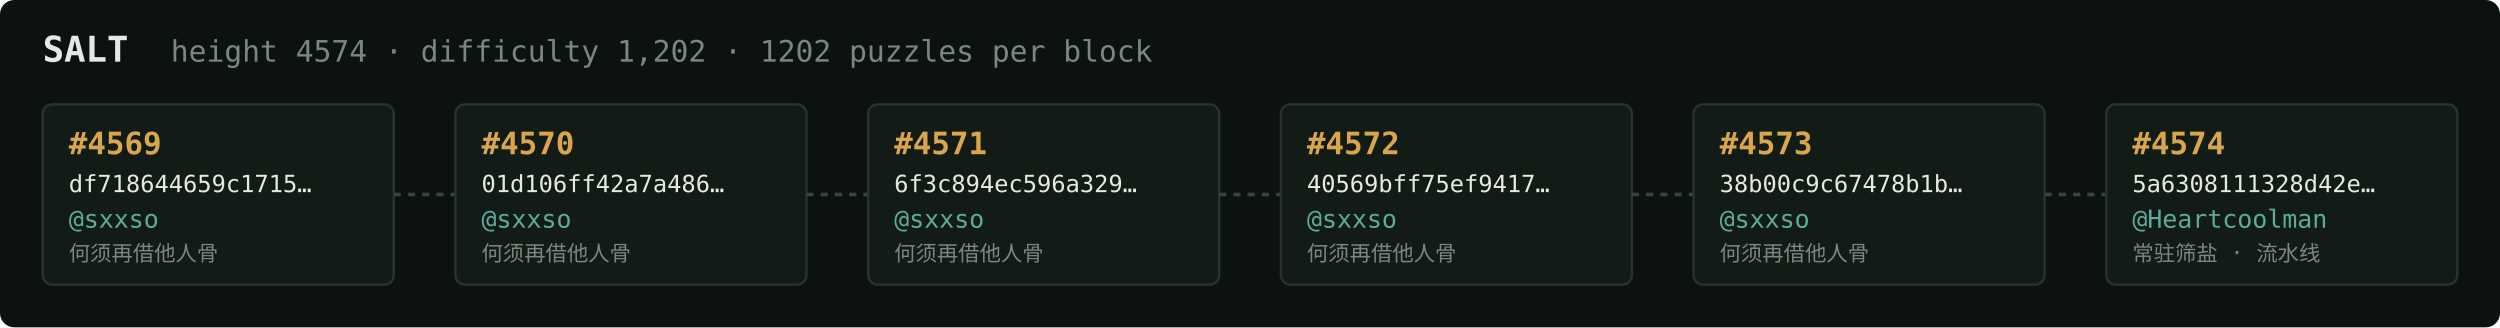
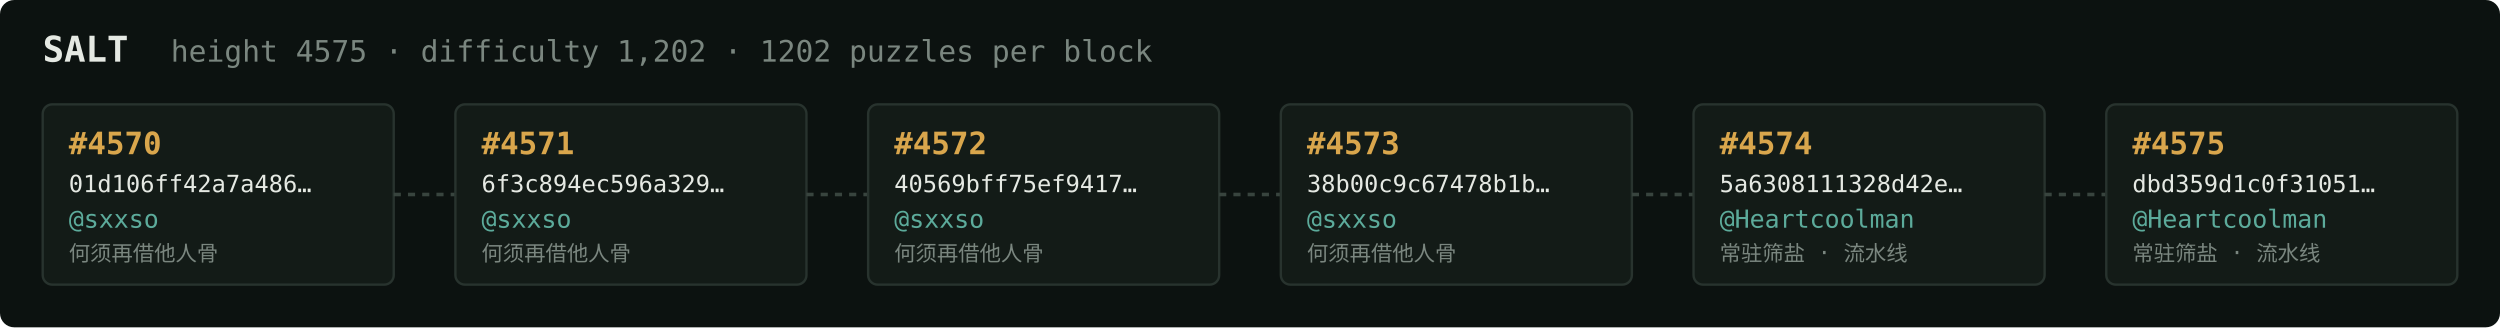
<svg xmlns="http://www.w3.org/2000/svg" width="1054" height="138" viewBox="0 0 1054 138" font-family="ui-monospace,SFMono-Regular,Menlo,monospace">
  <rect fill="#0c1210" width="1054" height="138" rx="6" />
  <text x="18" y="26" fill="#e5e9e3" font-size="15" font-weight="700">SALT</text>
-   <text x="72" y="26" fill="#7a867f" font-size="12.5">height 4574 · difficulty 1,202 · 1202 puzzles per block</text>
+   <text x="72" y="26" fill="#7a867f" font-size="12.5">height 4575 · difficulty 1,202 · 1202 puzzles per block</text>
  <rect x="18" y="44" width="148" height="76" rx="4" fill="#131b17" stroke="#28332e" stroke-width="1" />
-   <text x="29" y="65" fill="#d9a64c" font-size="13" font-weight="700">#4569</text>
-   <text x="29" y="81" fill="#e5e9e3" font-size="10">df718644659c1715…</text>
+   <text x="29" y="65" fill="#d9a64c" font-size="13" font-weight="700">#4570</text>
+   <text x="29" y="81" fill="#e5e9e3" font-size="10">01d106ff42a7a486…</text>
  <text x="29" y="96" fill="#5cab9b" font-size="10.5">@sxxso</text>
  <text x="29" y="110" fill="#7a867f" font-size="9">何须再借他人骨</text>
  <line x1="166" y1="82.0" x2="192" y2="82.0" stroke="#38443e" stroke-width="1.5" stroke-dasharray="3 3" />
  <rect x="192" y="44" width="148" height="76" rx="4" fill="#131b17" stroke="#28332e" stroke-width="1" />
-   <text x="203" y="65" fill="#d9a64c" font-size="13" font-weight="700">#4570</text>
-   <text x="203" y="81" fill="#e5e9e3" font-size="10">01d106ff42a7a486…</text>
+   <text x="203" y="65" fill="#d9a64c" font-size="13" font-weight="700">#4571</text>
+   <text x="203" y="81" fill="#e5e9e3" font-size="10">6f3c894ec596a329…</text>
  <text x="203" y="96" fill="#5cab9b" font-size="10.5">@sxxso</text>
  <text x="203" y="110" fill="#7a867f" font-size="9">何须再借他人骨</text>
  <line x1="340" y1="82.0" x2="366" y2="82.0" stroke="#38443e" stroke-width="1.5" stroke-dasharray="3 3" />
  <rect x="366" y="44" width="148" height="76" rx="4" fill="#131b17" stroke="#28332e" stroke-width="1" />
-   <text x="377" y="65" fill="#d9a64c" font-size="13" font-weight="700">#4571</text>
-   <text x="377" y="81" fill="#e5e9e3" font-size="10">6f3c894ec596a329…</text>
+   <text x="377" y="65" fill="#d9a64c" font-size="13" font-weight="700">#4572</text>
+   <text x="377" y="81" fill="#e5e9e3" font-size="10">40569bff75ef9417…</text>
  <text x="377" y="96" fill="#5cab9b" font-size="10.5">@sxxso</text>
  <text x="377" y="110" fill="#7a867f" font-size="9">何须再借他人骨</text>
  <line x1="514" y1="82.0" x2="540" y2="82.0" stroke="#38443e" stroke-width="1.5" stroke-dasharray="3 3" />
  <rect x="540" y="44" width="148" height="76" rx="4" fill="#131b17" stroke="#28332e" stroke-width="1" />
-   <text x="551" y="65" fill="#d9a64c" font-size="13" font-weight="700">#4572</text>
-   <text x="551" y="81" fill="#e5e9e3" font-size="10">40569bff75ef9417…</text>
+   <text x="551" y="65" fill="#d9a64c" font-size="13" font-weight="700">#4573</text>
+   <text x="551" y="81" fill="#e5e9e3" font-size="10">38b00c9c67478b1b…</text>
  <text x="551" y="96" fill="#5cab9b" font-size="10.5">@sxxso</text>
  <text x="551" y="110" fill="#7a867f" font-size="9">何须再借他人骨</text>
  <line x1="688" y1="82.0" x2="714" y2="82.0" stroke="#38443e" stroke-width="1.5" stroke-dasharray="3 3" />
  <rect x="714" y="44" width="148" height="76" rx="4" fill="#131b17" stroke="#28332e" stroke-width="1" />
-   <text x="725" y="65" fill="#d9a64c" font-size="13" font-weight="700">#4573</text>
-   <text x="725" y="81" fill="#e5e9e3" font-size="10">38b00c9c67478b1b…</text>
-   <text x="725" y="96" fill="#5cab9b" font-size="10.5">@sxxso</text>
-   <text x="725" y="110" fill="#7a867f" font-size="9">何须再借他人骨</text>
+   <text x="725" y="65" fill="#d9a64c" font-size="13" font-weight="700">#4574</text>
+   <text x="725" y="81" fill="#e5e9e3" font-size="10">5a6308111328d42e…</text>
+   <text x="725" y="96" fill="#5cab9b" font-size="10.5">@Heartcoolman</text>
+   <text x="725" y="110" fill="#7a867f" font-size="9">常驻筛盐 · 流水线</text>
  <line x1="862" y1="82.0" x2="888" y2="82.0" stroke="#38443e" stroke-width="1.5" stroke-dasharray="3 3" />
  <rect x="888" y="44" width="148" height="76" rx="4" fill="#131b17" stroke="#28332e" stroke-width="1" />
-   <text x="899" y="65" fill="#d9a64c" font-size="13" font-weight="700">#4574</text>
-   <text x="899" y="81" fill="#e5e9e3" font-size="10">5a6308111328d42e…</text>
+   <text x="899" y="65" fill="#d9a64c" font-size="13" font-weight="700">#4575</text>
+   <text x="899" y="81" fill="#e5e9e3" font-size="10">dbd359d1c0f31051…</text>
  <text x="899" y="96" fill="#5cab9b" font-size="10.5">@Heartcoolman</text>
  <text x="899" y="110" fill="#7a867f" font-size="9">常驻筛盐 · 流水线</text>
</svg>
